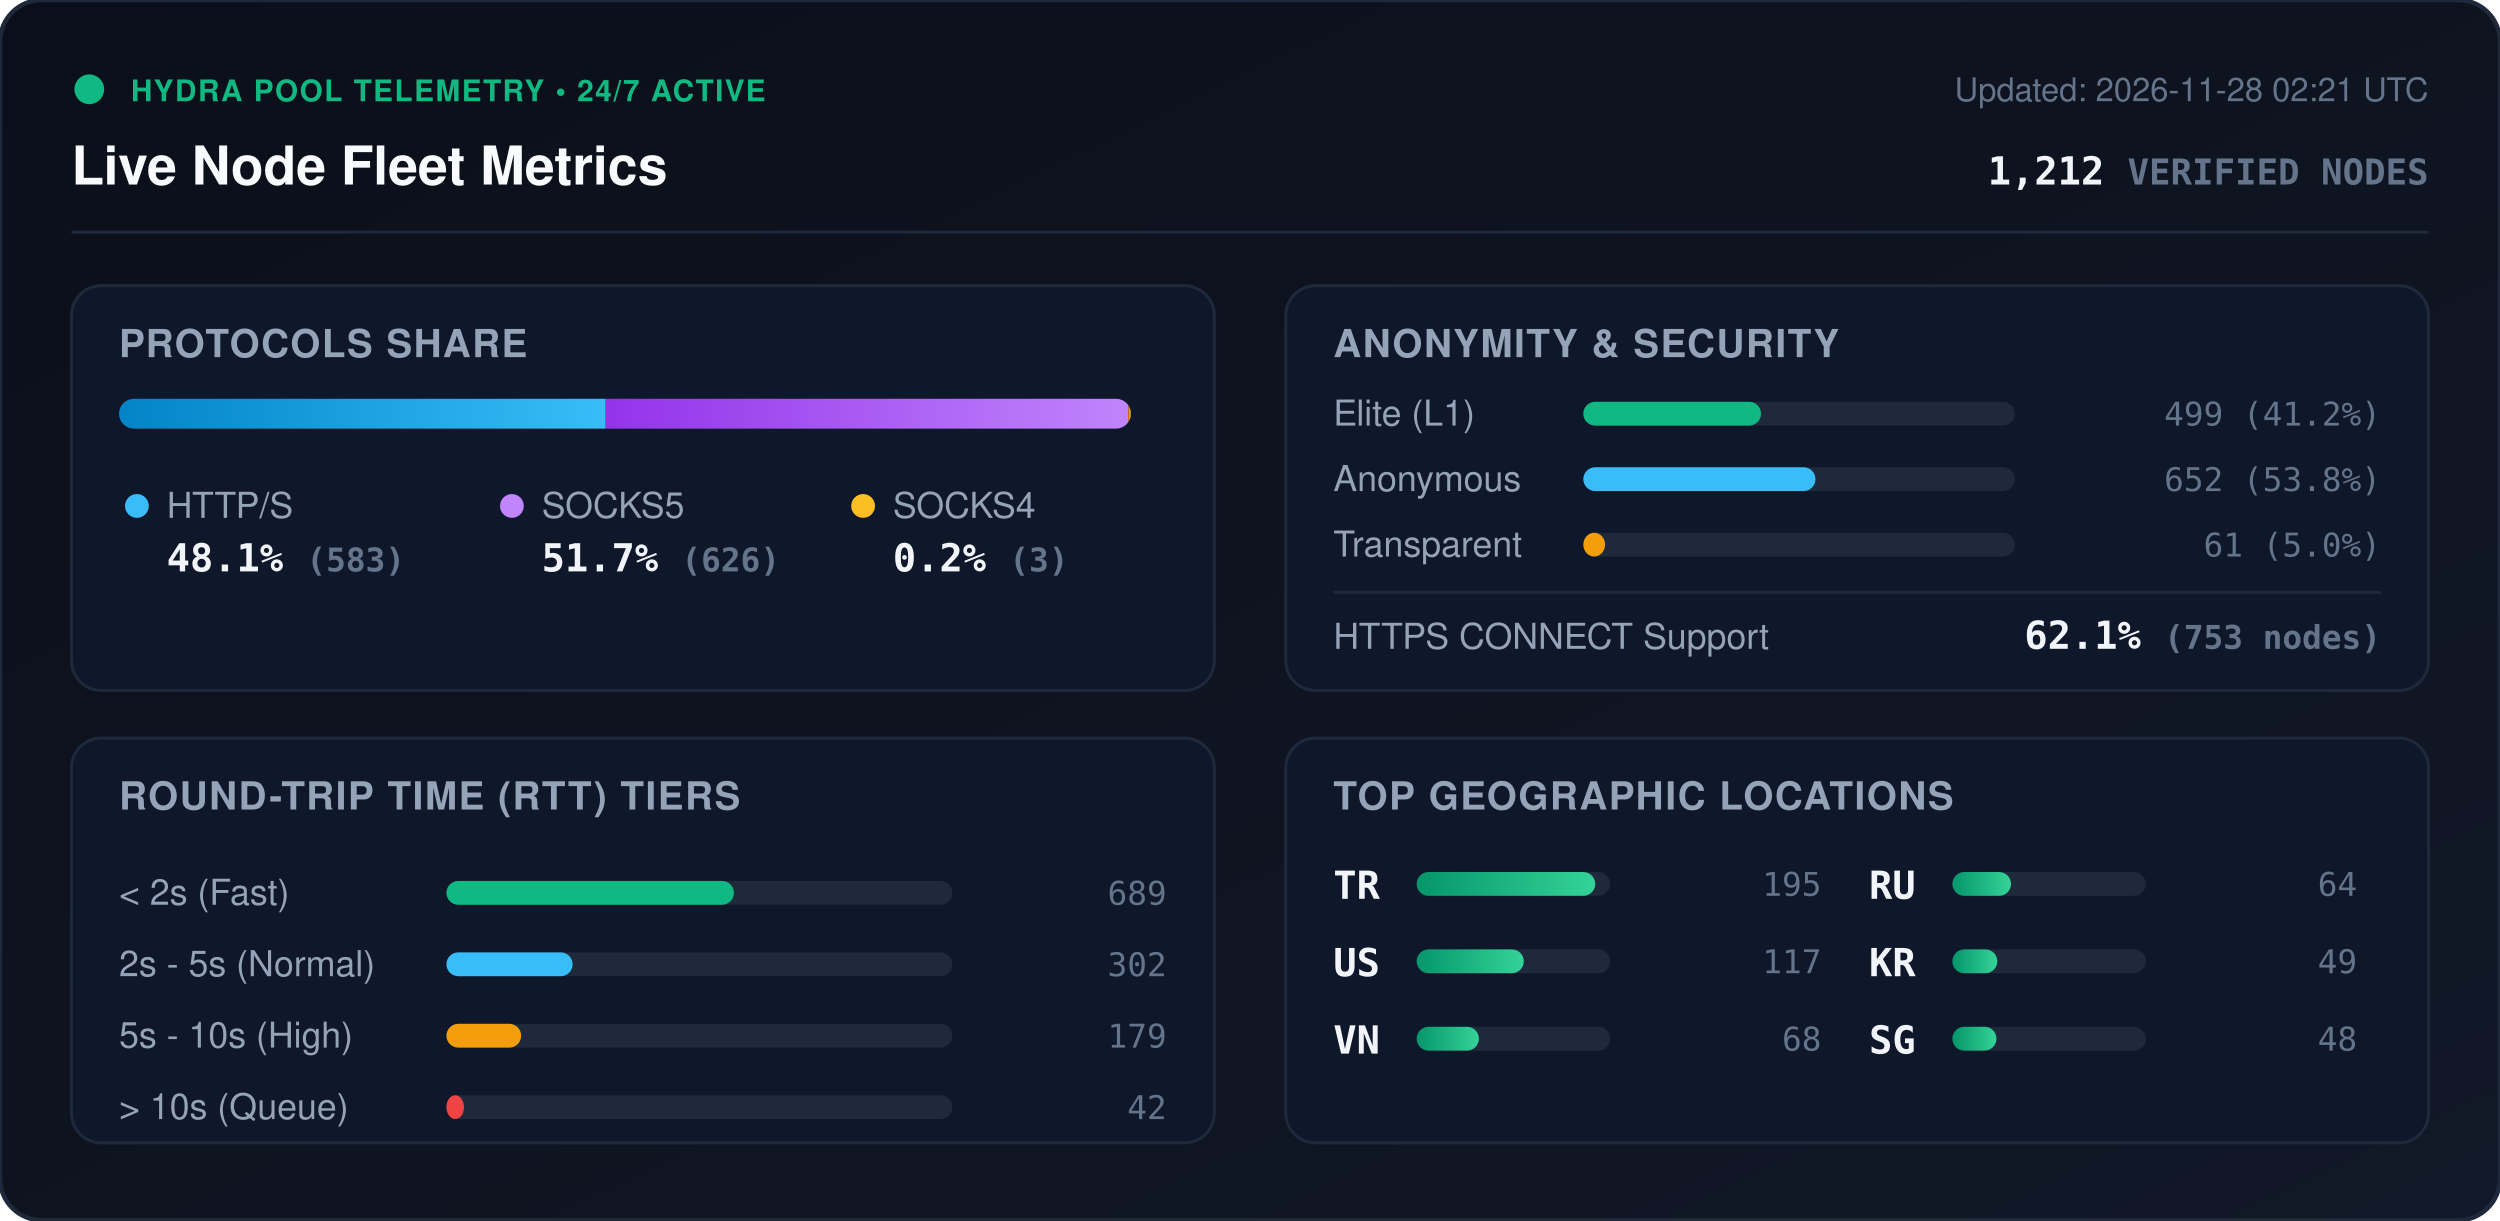
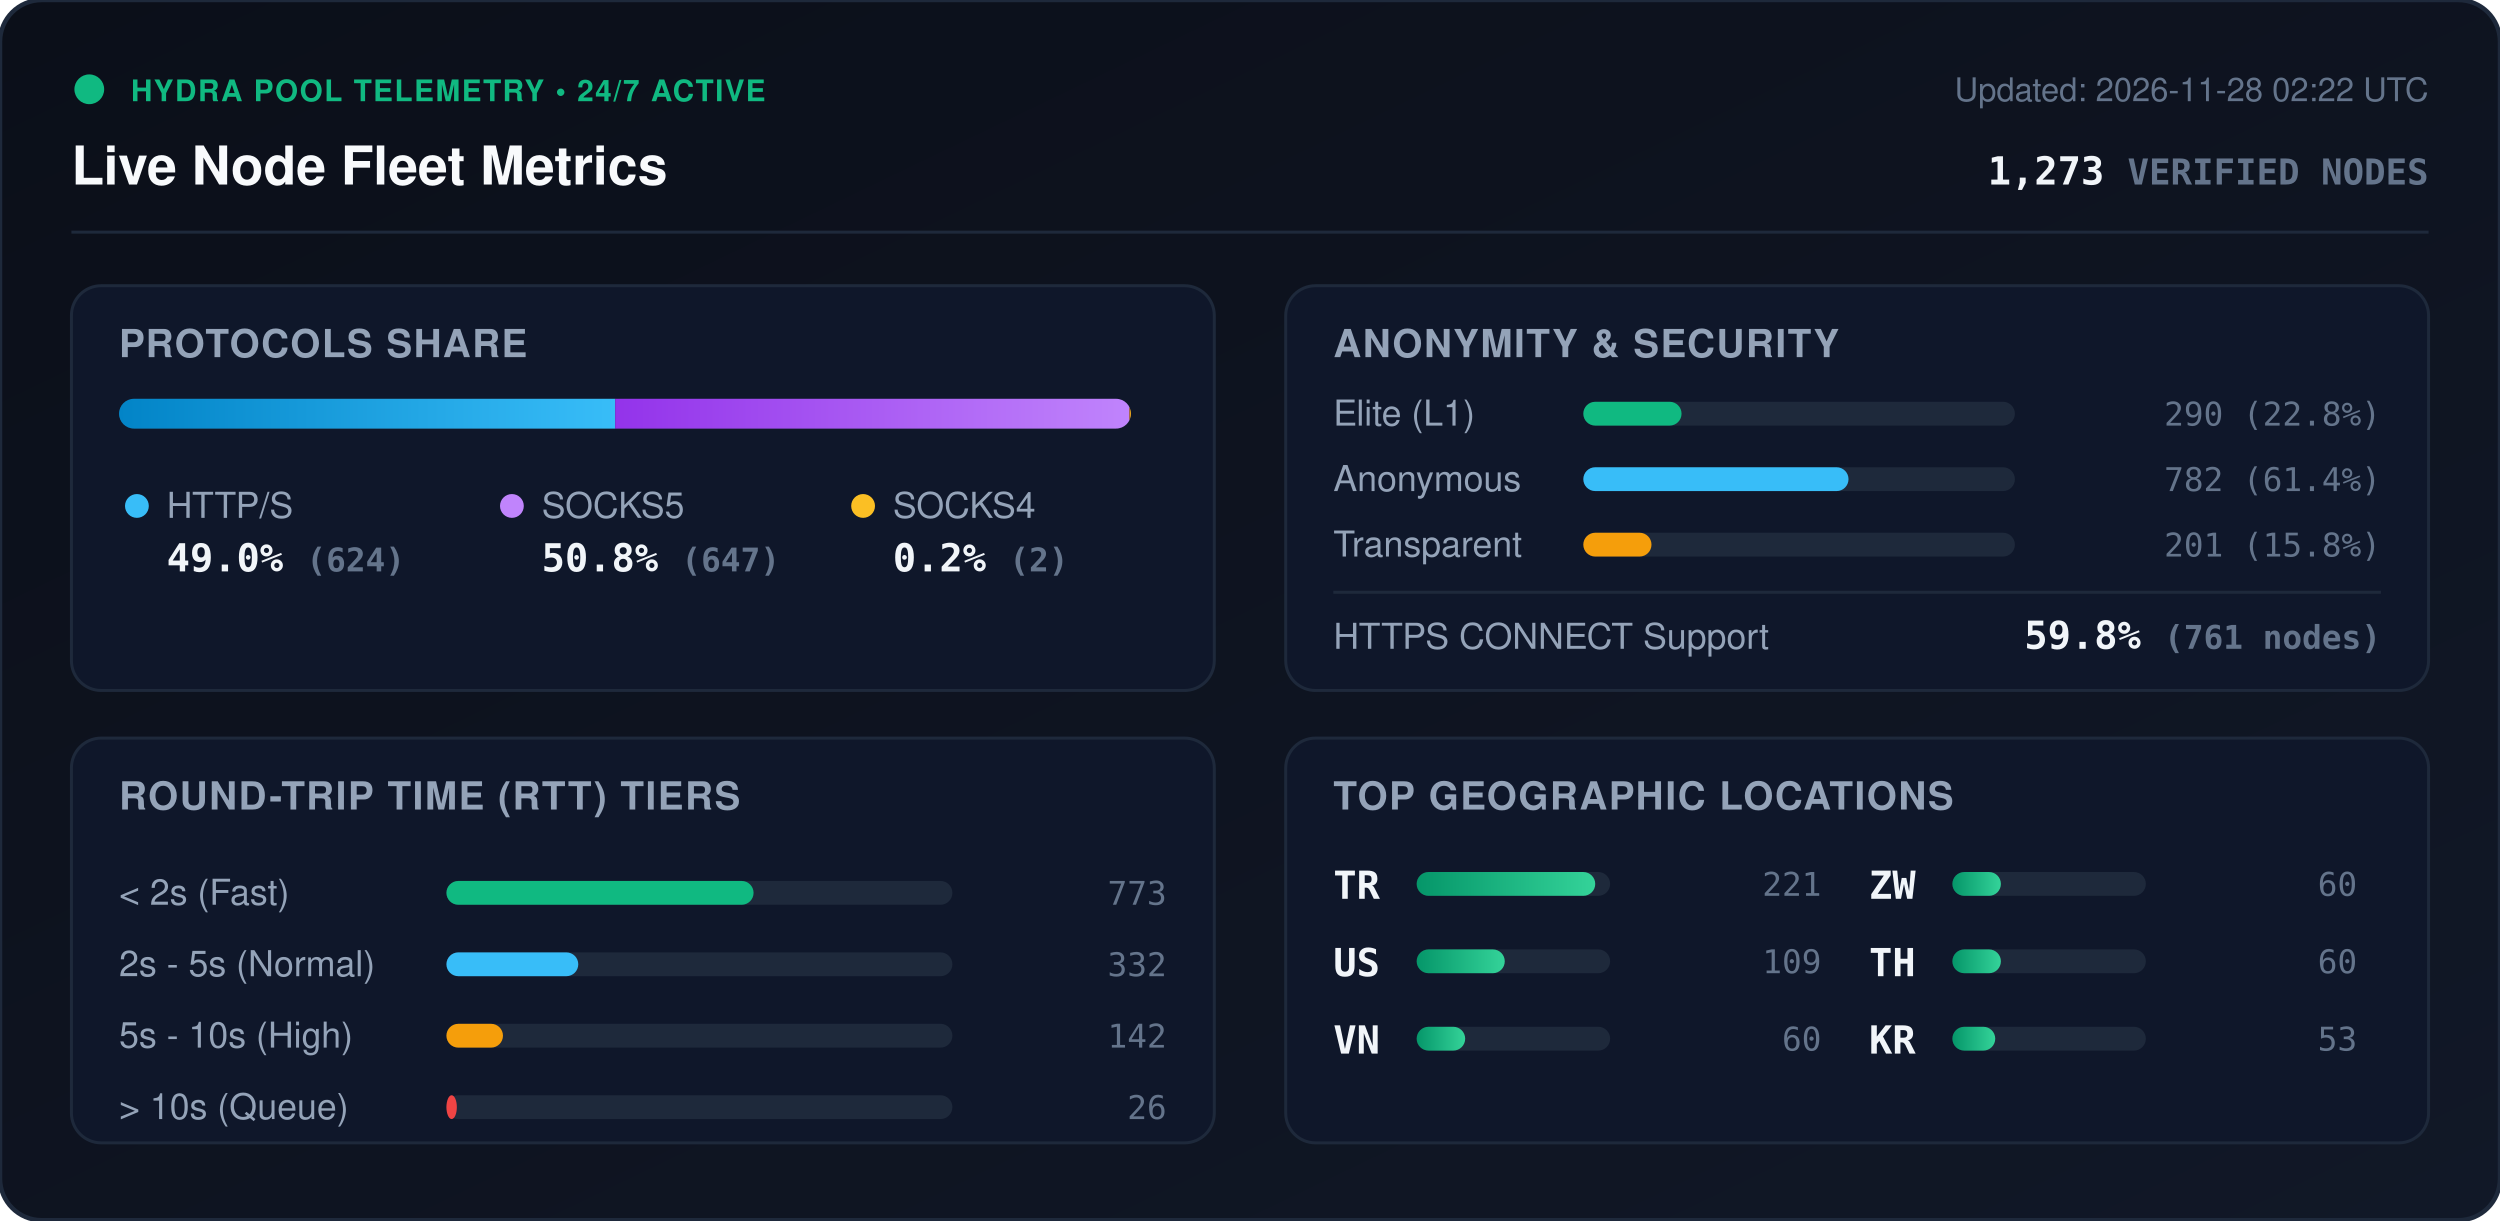
<svg xmlns="http://www.w3.org/2000/svg" viewBox="0 0 840 410" width="840" height="410" style="max-width: 100%; height: auto;">
  <defs>
    <linearGradient id="bg" x1="0%" y1="0%" x2="100%" y2="100%">
      <stop offset="0%" stop-color="#0b0f19" />
      <stop offset="100%" stop-color="#111827" />
    </linearGradient>
    <linearGradient id="bar-http" x1="0%" y1="0%" x2="100%" y2="0%">
      <stop offset="0%" stop-color="#0284c7" />
      <stop offset="100%" stop-color="#38bdf8" />
    </linearGradient>
    <linearGradient id="bar-socks5" x1="0%" y1="0%" x2="100%" y2="0%">
      <stop offset="0%" stop-color="#9333ea" />
      <stop offset="100%" stop-color="#c084fc" />
    </linearGradient>
    <linearGradient id="bar-socks4" x1="0%" y1="0%" x2="100%" y2="0%">
      <stop offset="0%" stop-color="#d97706" />
      <stop offset="100%" stop-color="#fbbf24" />
    </linearGradient>
    <linearGradient id="bar-green" x1="0%" y1="0%" x2="100%" y2="0%">
      <stop offset="0%" stop-color="#059669" />
      <stop offset="100%" stop-color="#34d399" />
    </linearGradient>
    <clipPath id="prog-track-clip">
      <rect width="340.0" height="10" rx="5" />
    </clipPath>
    <style>
      .title { font: 700 18px -apple-system, BlinkMacSystemFont, 'Segoe UI', Helvetica, Arial, sans-serif; fill: #f8fafc; }
      .sub { font: 500 11px -apple-system, BlinkMacSystemFont, 'Segoe UI', Helvetica, Arial, sans-serif; fill: #64748b; }
      .section-hdr { font: 600 13px -apple-system, BlinkMacSystemFont, 'Segoe UI', Helvetica, Arial, sans-serif; fill: #94a3b8; letter-spacing: 0.5px; }
      .metric-val { font: 700 13px -apple-system, BlinkMacSystemFont, 'Segoe UI', Helvetica, Arial, sans-serif; fill: #f1f5f9; }
      .metric-lbl { font: 500 12px -apple-system, BlinkMacSystemFont, 'Segoe UI', Helvetica, Arial, sans-serif; fill: #94a3b8; }
      .badge-txt { font: 700 10px -apple-system, BlinkMacSystemFont, 'Segoe UI', Helvetica, Arial, sans-serif; fill: #10b981; letter-spacing: 0.5px; }
      .mono { font-family: ui-monospace, SFMono-Regular, Menlo, Monaco, Consolas, monospace; }
      .pulse { animation: beacon 2s infinite ease-in-out; }
      @keyframes beacon { 0%, 100% { opacity: 1; } 50% { opacity: 0.35; } }
    </style>
  </defs>
  <rect width="840" height="410" rx="14" fill="url(#bg)" stroke="#1e293b" stroke-width="1.5" />
  <g transform="translate(24, 24)">
    <circle cx="6" cy="6" r="5" fill="#10b981" class="pulse" />
    <text x="20" y="10" class="badge-txt">HYDRA POOL TELEMETRY • 24/7 ACTIVE</text>
    <text x="0" y="38" class="title">Live Node Fleet Metrics</text>
-     <text x="792" y="10" text-anchor="end" class="sub">Updated: 2026-11-28 02:21 UTC</text>
-     <text x="792" y="38" text-anchor="end" class="metric-val mono" fill="#38bdf8">1,212 <tspan font-size="12" fill="#64748b">VERIFIED NODES</tspan>
+     <text x="792" y="10" text-anchor="end" class="sub">Updated: 2026-11-28 02:22 UTC</text>
+     <text x="792" y="38" text-anchor="end" class="metric-val mono" fill="#38bdf8">1,273 <tspan font-size="12" fill="#64748b">VERIFIED NODES</tspan>
    </text>
  </g>
  <line x1="24" y1="78" x2="816" y2="78" stroke="#1e293b" stroke-width="1" />
  <g transform="translate(24, 96)">
    <rect width="384" height="136" rx="10" fill="#0f172a" stroke="#1e293b" />
    <text x="16" y="24" class="section-hdr">PROTOCOLS SHARE</text>
    <g transform="translate(16, 38)">
      <rect width="340.0" height="10" rx="5" fill="#1e293b" />
      <g clip-path="url(#prog-track-clip)">
-         <rect x="0" width="163.5" height="10" fill="url(#bar-http)" />
-         <rect x="163.5" width="175.6" height="10" fill="url(#bar-socks5)" />
-         <rect x="339.1" width="0.8" height="10" fill="url(#bar-socks4)" />
+         <rect x="0" width="166.7" height="10" fill="url(#bar-http)" />
+         <rect x="166.7" width="172.8" height="10" fill="url(#bar-socks5)" />
+         <rect x="339.5" width="0.5" height="10" fill="url(#bar-socks4)" />
      </g>
    </g>
    <g transform="translate(16, 68)">
      <circle cx="6" cy="6" r="4" fill="#38bdf8" />
      <text x="16" y="10" class="metric-lbl">HTTP/S</text>
-       <text x="16" y="28" class="metric-val mono">48.1% <tspan font-size="11" fill="#64748b">(583)</tspan>
+       <text x="16" y="28" class="metric-val mono">49.0% <tspan font-size="11" fill="#64748b">(624)</tspan>
      </text>
      <circle cx="132" cy="6" r="4" fill="#c084fc" />
      <text x="142" y="10" class="metric-lbl">SOCKS5</text>
-       <text x="142" y="28" class="metric-val mono">51.7% <tspan font-size="11" fill="#64748b">(626)</tspan>
+       <text x="142" y="28" class="metric-val mono">50.8% <tspan font-size="11" fill="#64748b">(647)</tspan>
      </text>
      <circle cx="250" cy="6" r="4" fill="#fbbf24" />
      <text x="260" y="10" class="metric-lbl">SOCKS4</text>
-       <text x="260" y="28" class="metric-val mono">0.2% <tspan font-size="11" fill="#64748b">(3)</tspan>
+       <text x="260" y="28" class="metric-val mono">0.2% <tspan font-size="11" fill="#64748b">(2)</tspan>
      </text>
    </g>
  </g>
  <g transform="translate(432, 96)">
    <rect width="384" height="136" rx="10" fill="#0f172a" stroke="#1e293b" />
    <text x="16" y="24" class="section-hdr">ANONYMITY &amp; SECURITY</text>
    <text x="16" y="47" class="metric-lbl">Elite (L1)</text>
    <rect x="100" y="39" width="145.0" height="8" rx="4" fill="#1e293b" />
-     <rect x="100" y="39" width="59.7" height="8" rx="4" fill="#10b981" />
-     <text x="368" y="47" text-anchor="end" class="mono sub" fill="#e2e8f0">499 (41.2%)</text>
+     <rect x="100" y="39" width="33.0" height="8" rx="4" fill="#10b981" />
+     <text x="368" y="47" text-anchor="end" class="mono sub" fill="#e2e8f0">290 (22.8%)</text>
    <text x="16" y="69" class="metric-lbl">Anonymous</text>
    <rect x="100" y="61" width="145.0" height="8" rx="4" fill="#1e293b" />
-     <rect x="100" y="61" width="78.0" height="8" rx="4" fill="#38bdf8" />
-     <text x="368" y="69" text-anchor="end" class="mono sub" fill="#e2e8f0">652 (53.8%)</text>
+     <rect x="100" y="61" width="89.1" height="8" rx="4" fill="#38bdf8" />
+     <text x="368" y="69" text-anchor="end" class="mono sub" fill="#e2e8f0">782 (61.4%)</text>
    <text x="16" y="91" class="metric-lbl">Transparent</text>
    <rect x="100" y="83" width="145.0" height="8" rx="4" fill="#1e293b" />
-     <rect x="100" y="83" width="7.3" height="8" rx="4" fill="#f59e0b" />
-     <text x="368" y="91" text-anchor="end" class="mono sub" fill="#e2e8f0">61 (5.0%)</text>
+     <rect x="100" y="83" width="22.9" height="8" rx="4" fill="#f59e0b" />
+     <text x="368" y="91" text-anchor="end" class="mono sub" fill="#e2e8f0">201 (15.8%)</text>
    <line x1="16" y1="103" x2="368" y2="103" stroke="#1e293b" stroke-width="1" />
    <text x="16" y="122" class="metric-lbl">HTTPS CONNECT Support</text>
-     <text x="368" y="122" text-anchor="end" class="metric-val mono" fill="#34d399">62.1% <tspan font-size="11" fill="#64748b">(753 nodes)</tspan>
+     <text x="368" y="122" text-anchor="end" class="metric-val mono" fill="#34d399">59.8% <tspan font-size="11" fill="#64748b">(761 nodes)</tspan>
    </text>
  </g>
  <g transform="translate(24, 248)">
    <rect width="384" height="136" rx="10" fill="#0f172a" stroke="#1e293b" />
    <text x="16" y="24" class="section-hdr">ROUND-TRIP TIME (RTT) TIERS</text>
    <g transform="translate(16, 42)">
      <text x="0" y="14" class="metric-lbl">&lt; 2s (Fast)</text>
      <rect x="110" y="6" width="170" height="8" rx="4" fill="#1e293b" />
-       <rect x="110" y="6" width="96.6" height="8" rx="4" fill="#10b981" />
-       <text x="352" y="14" text-anchor="end" class="mono sub">689</text>
+       <rect x="110" y="6" width="103.2" height="8" rx="4" fill="#10b981" />
+       <text x="352" y="14" text-anchor="end" class="mono sub">773</text>
      <text x="0" y="38" class="metric-lbl">2s - 5s (Normal)</text>
      <rect x="110" y="30" width="170" height="8" rx="4" fill="#1e293b" />
-       <rect x="110" y="30" width="42.4" height="8" rx="4" fill="#38bdf8" />
-       <text x="352" y="38" text-anchor="end" class="mono sub">302</text>
+       <rect x="110" y="30" width="44.3" height="8" rx="4" fill="#38bdf8" />
+       <text x="352" y="38" text-anchor="end" class="mono sub">332</text>
      <text x="0" y="62" class="metric-lbl">5s - 10s (High)</text>
      <rect x="110" y="54" width="170" height="8" rx="4" fill="#1e293b" />
-       <rect x="110" y="54" width="25.1" height="8" rx="4" fill="#f59e0b" />
-       <text x="352" y="62" text-anchor="end" class="mono sub">179</text>
+       <rect x="110" y="54" width="19.0" height="8" rx="4" fill="#f59e0b" />
+       <text x="352" y="62" text-anchor="end" class="mono sub">142</text>
      <text x="0" y="86" class="metric-lbl">&gt; 10s (Queue)</text>
      <rect x="110" y="78" width="170" height="8" rx="4" fill="#1e293b" />
-       <rect x="110" y="78" width="5.9" height="8" rx="4" fill="#ef4444" />
-       <text x="352" y="86" text-anchor="end" class="mono sub">42</text>
+       <rect x="110" y="78" width="3.5" height="8" rx="4" fill="#ef4444" />
+       <text x="352" y="86" text-anchor="end" class="mono sub">26</text>
    </g>
  </g>
  <g transform="translate(432, 248)">
    <rect width="384" height="136" rx="10" fill="#0f172a" stroke="#1e293b" />
    <text x="16" y="24" class="section-hdr">TOP GEOGRAPHIC LOCATIONS</text>
    <g transform="translate(16, 42)">
      <g transform="translate(0, 0)">
        <text x="0" y="12" class="mono metric-val" font-size="12">TR</text>
        <rect x="28" y="3" width="65" height="8" rx="4" fill="#1e293b" />
        <rect x="28" y="3" width="60.0" height="8" rx="4" fill="url(#bar-green)" />
-         <text x="164" y="11" text-anchor="end" class="mono sub">195</text>
+         <text x="164" y="11" text-anchor="end" class="mono sub">221</text>
      </g>
      <g transform="translate(0, 26)">
        <text x="0" y="12" class="mono metric-val" font-size="12">US</text>
        <rect x="28" y="3" width="65" height="8" rx="4" fill="#1e293b" />
-         <rect x="28" y="3" width="36.0" height="8" rx="4" fill="url(#bar-green)" />
-         <text x="164" y="11" text-anchor="end" class="mono sub">117</text>
+         <rect x="28" y="3" width="29.6" height="8" rx="4" fill="url(#bar-green)" />
+         <text x="164" y="11" text-anchor="end" class="mono sub">109</text>
      </g>
      <g transform="translate(0, 52)">
        <text x="0" y="12" class="mono metric-val" font-size="12">VN</text>
        <rect x="28" y="3" width="65" height="8" rx="4" fill="#1e293b" />
-         <rect x="28" y="3" width="20.9" height="8" rx="4" fill="url(#bar-green)" />
-         <text x="164" y="11" text-anchor="end" class="mono sub">68</text>
+         <rect x="28" y="3" width="16.3" height="8" rx="4" fill="url(#bar-green)" />
+         <text x="164" y="11" text-anchor="end" class="mono sub">60</text>
      </g>
      <g transform="translate(180, 0)">
-         <text x="0" y="12" class="mono metric-val" font-size="12">RU</text>
+         <text x="0" y="12" class="mono metric-val" font-size="12">ZW</text>
        <rect x="28" y="3" width="65" height="8" rx="4" fill="#1e293b" />
-         <rect x="28" y="3" width="19.7" height="8" rx="4" fill="url(#bar-green)" />
-         <text x="164" y="11" text-anchor="end" class="mono sub">64</text>
+         <rect x="28" y="3" width="16.3" height="8" rx="4" fill="url(#bar-green)" />
+         <text x="164" y="11" text-anchor="end" class="mono sub">60</text>
      </g>
      <g transform="translate(180, 26)">
+         <text x="0" y="12" class="mono metric-val" font-size="12">TH</text>
+         <rect x="28" y="3" width="65" height="8" rx="4" fill="#1e293b" />
+         <rect x="28" y="3" width="16.3" height="8" rx="4" fill="url(#bar-green)" />
+         <text x="164" y="11" text-anchor="end" class="mono sub">60</text>
+       </g>
+       <g transform="translate(180, 52)">
        <text x="0" y="12" class="mono metric-val" font-size="12">KR</text>
        <rect x="28" y="3" width="65" height="8" rx="4" fill="#1e293b" />
-         <rect x="28" y="3" width="15.1" height="8" rx="4" fill="url(#bar-green)" />
-         <text x="164" y="11" text-anchor="end" class="mono sub">49</text>
-       </g>
-       <g transform="translate(180, 52)">
-         <text x="0" y="12" class="mono metric-val" font-size="12">SG</text>
-         <rect x="28" y="3" width="65" height="8" rx="4" fill="#1e293b" />
-         <rect x="28" y="3" width="14.8" height="8" rx="4" fill="url(#bar-green)" />
-         <text x="164" y="11" text-anchor="end" class="mono sub">48</text>
+         <rect x="28" y="3" width="14.4" height="8" rx="4" fill="url(#bar-green)" />
+         <text x="164" y="11" text-anchor="end" class="mono sub">53</text>
      </g>
    </g>
  </g>
</svg>
